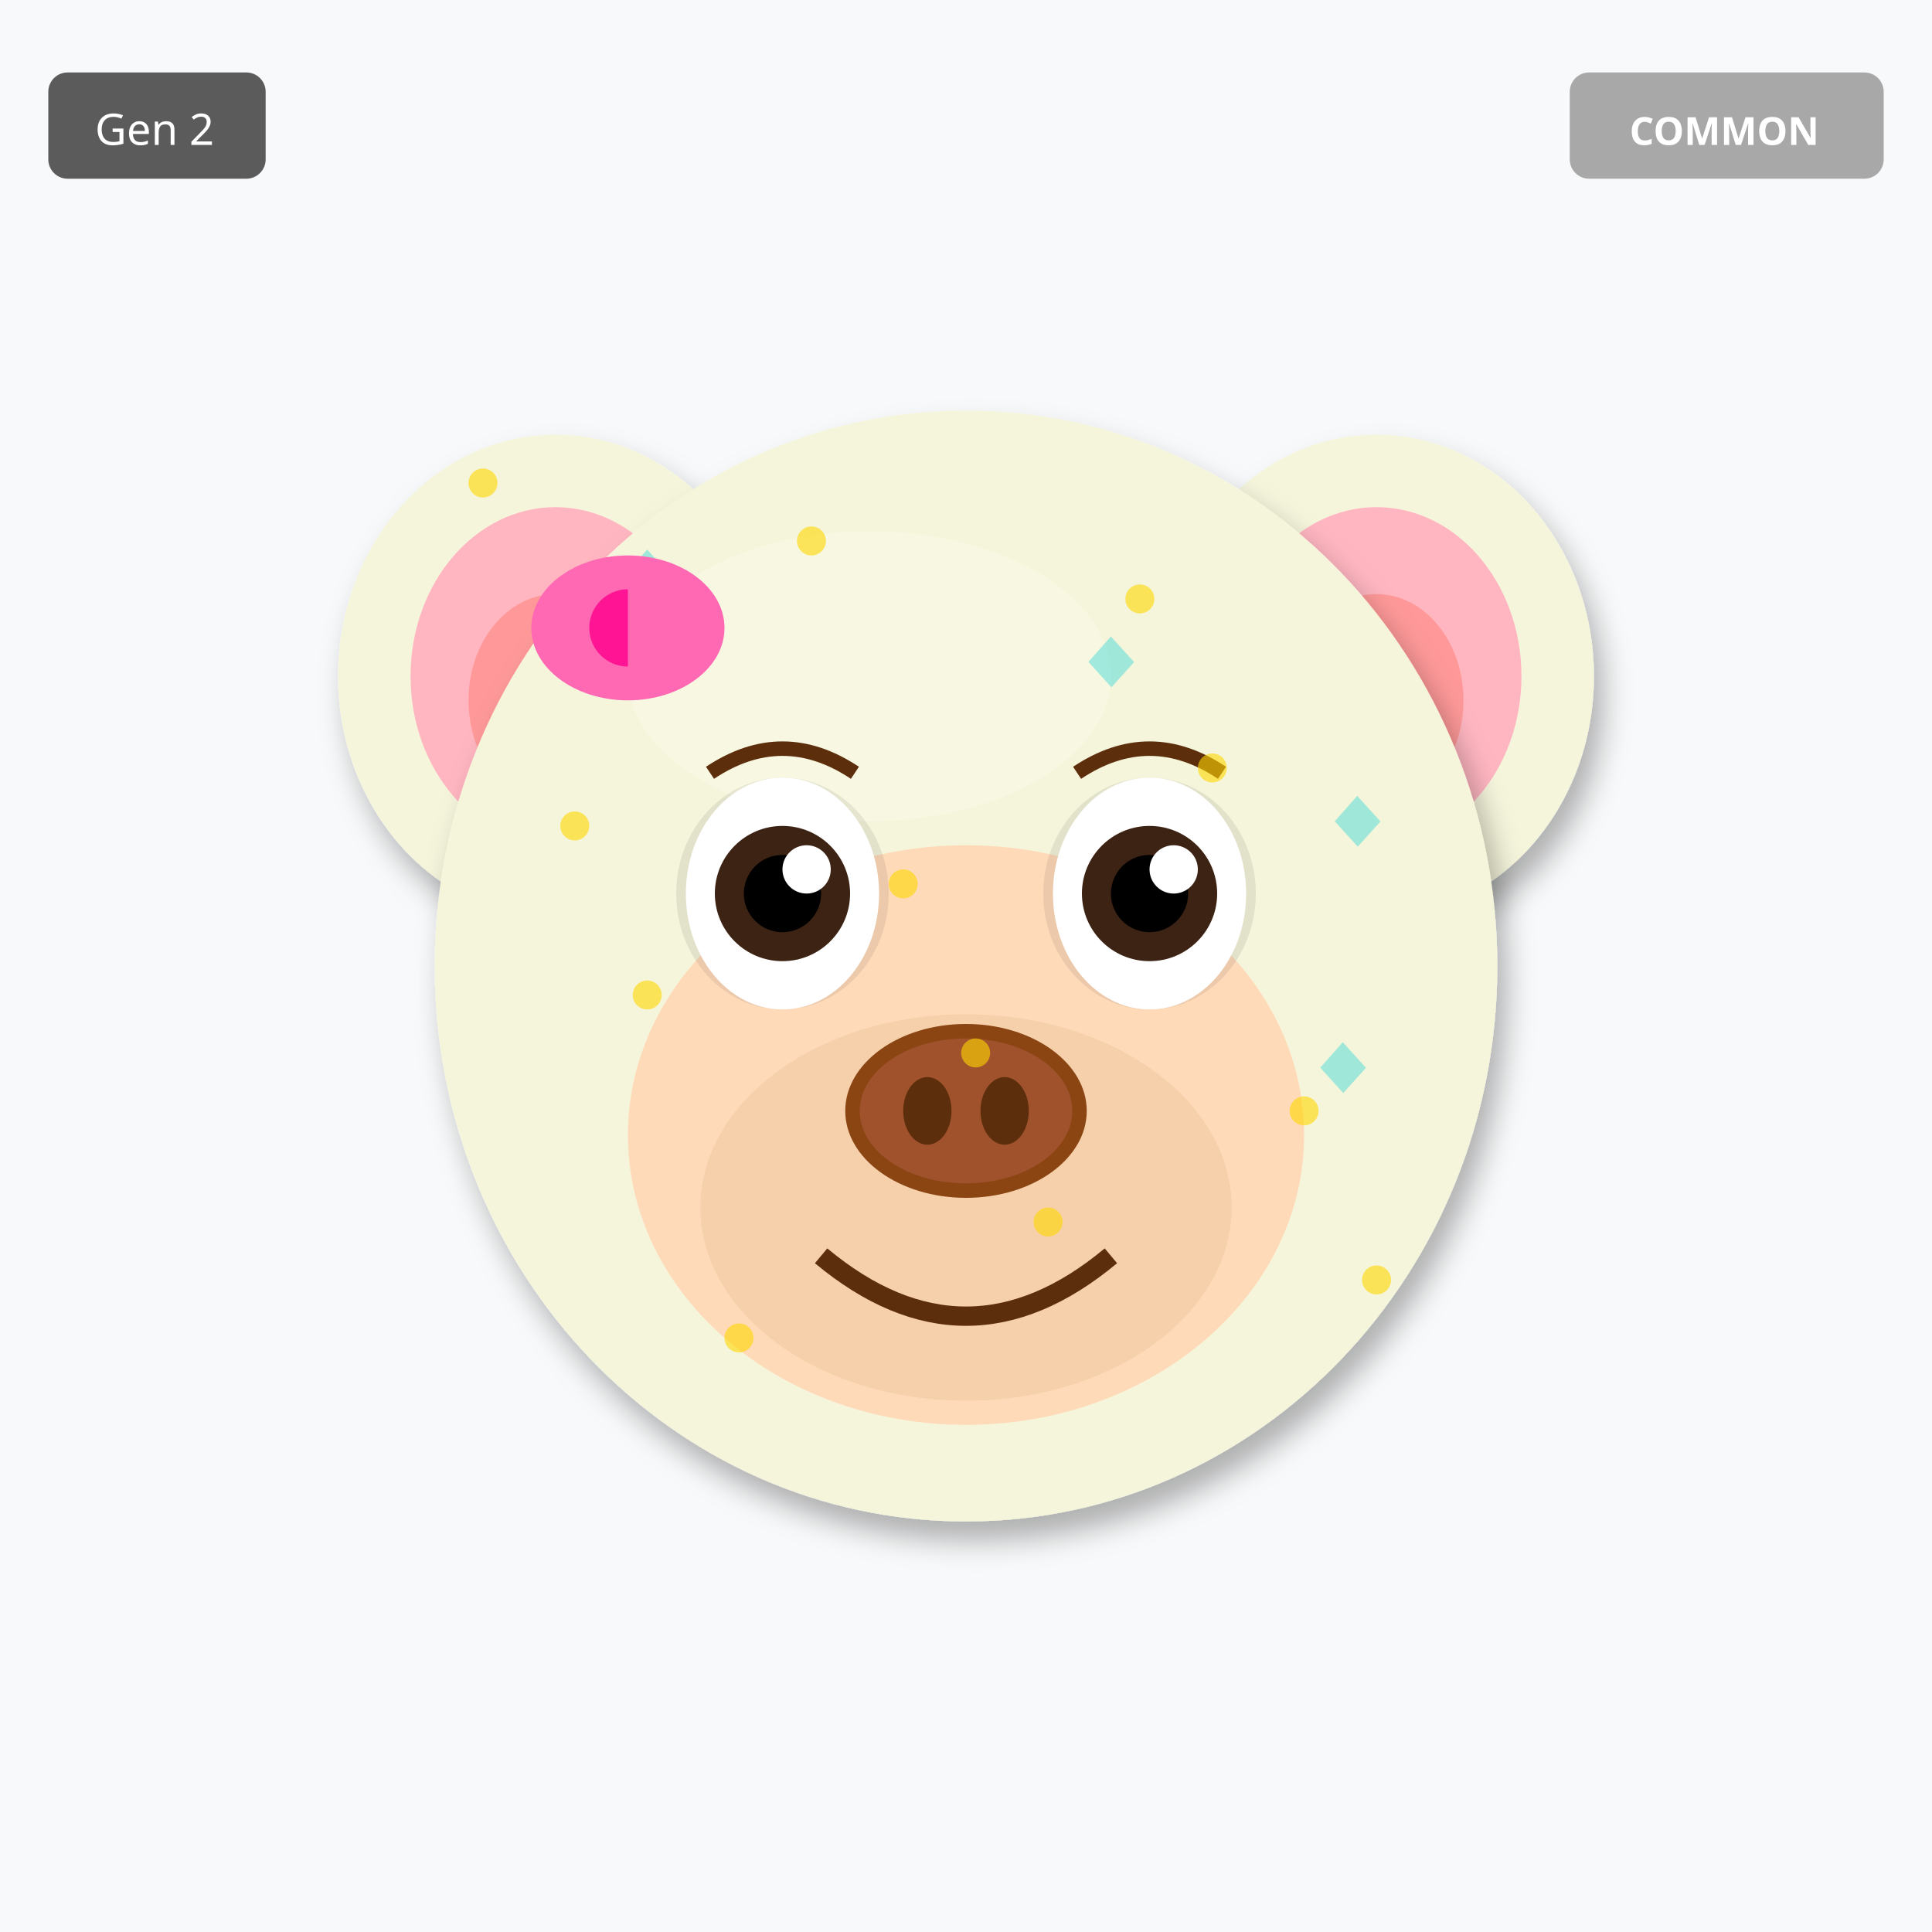
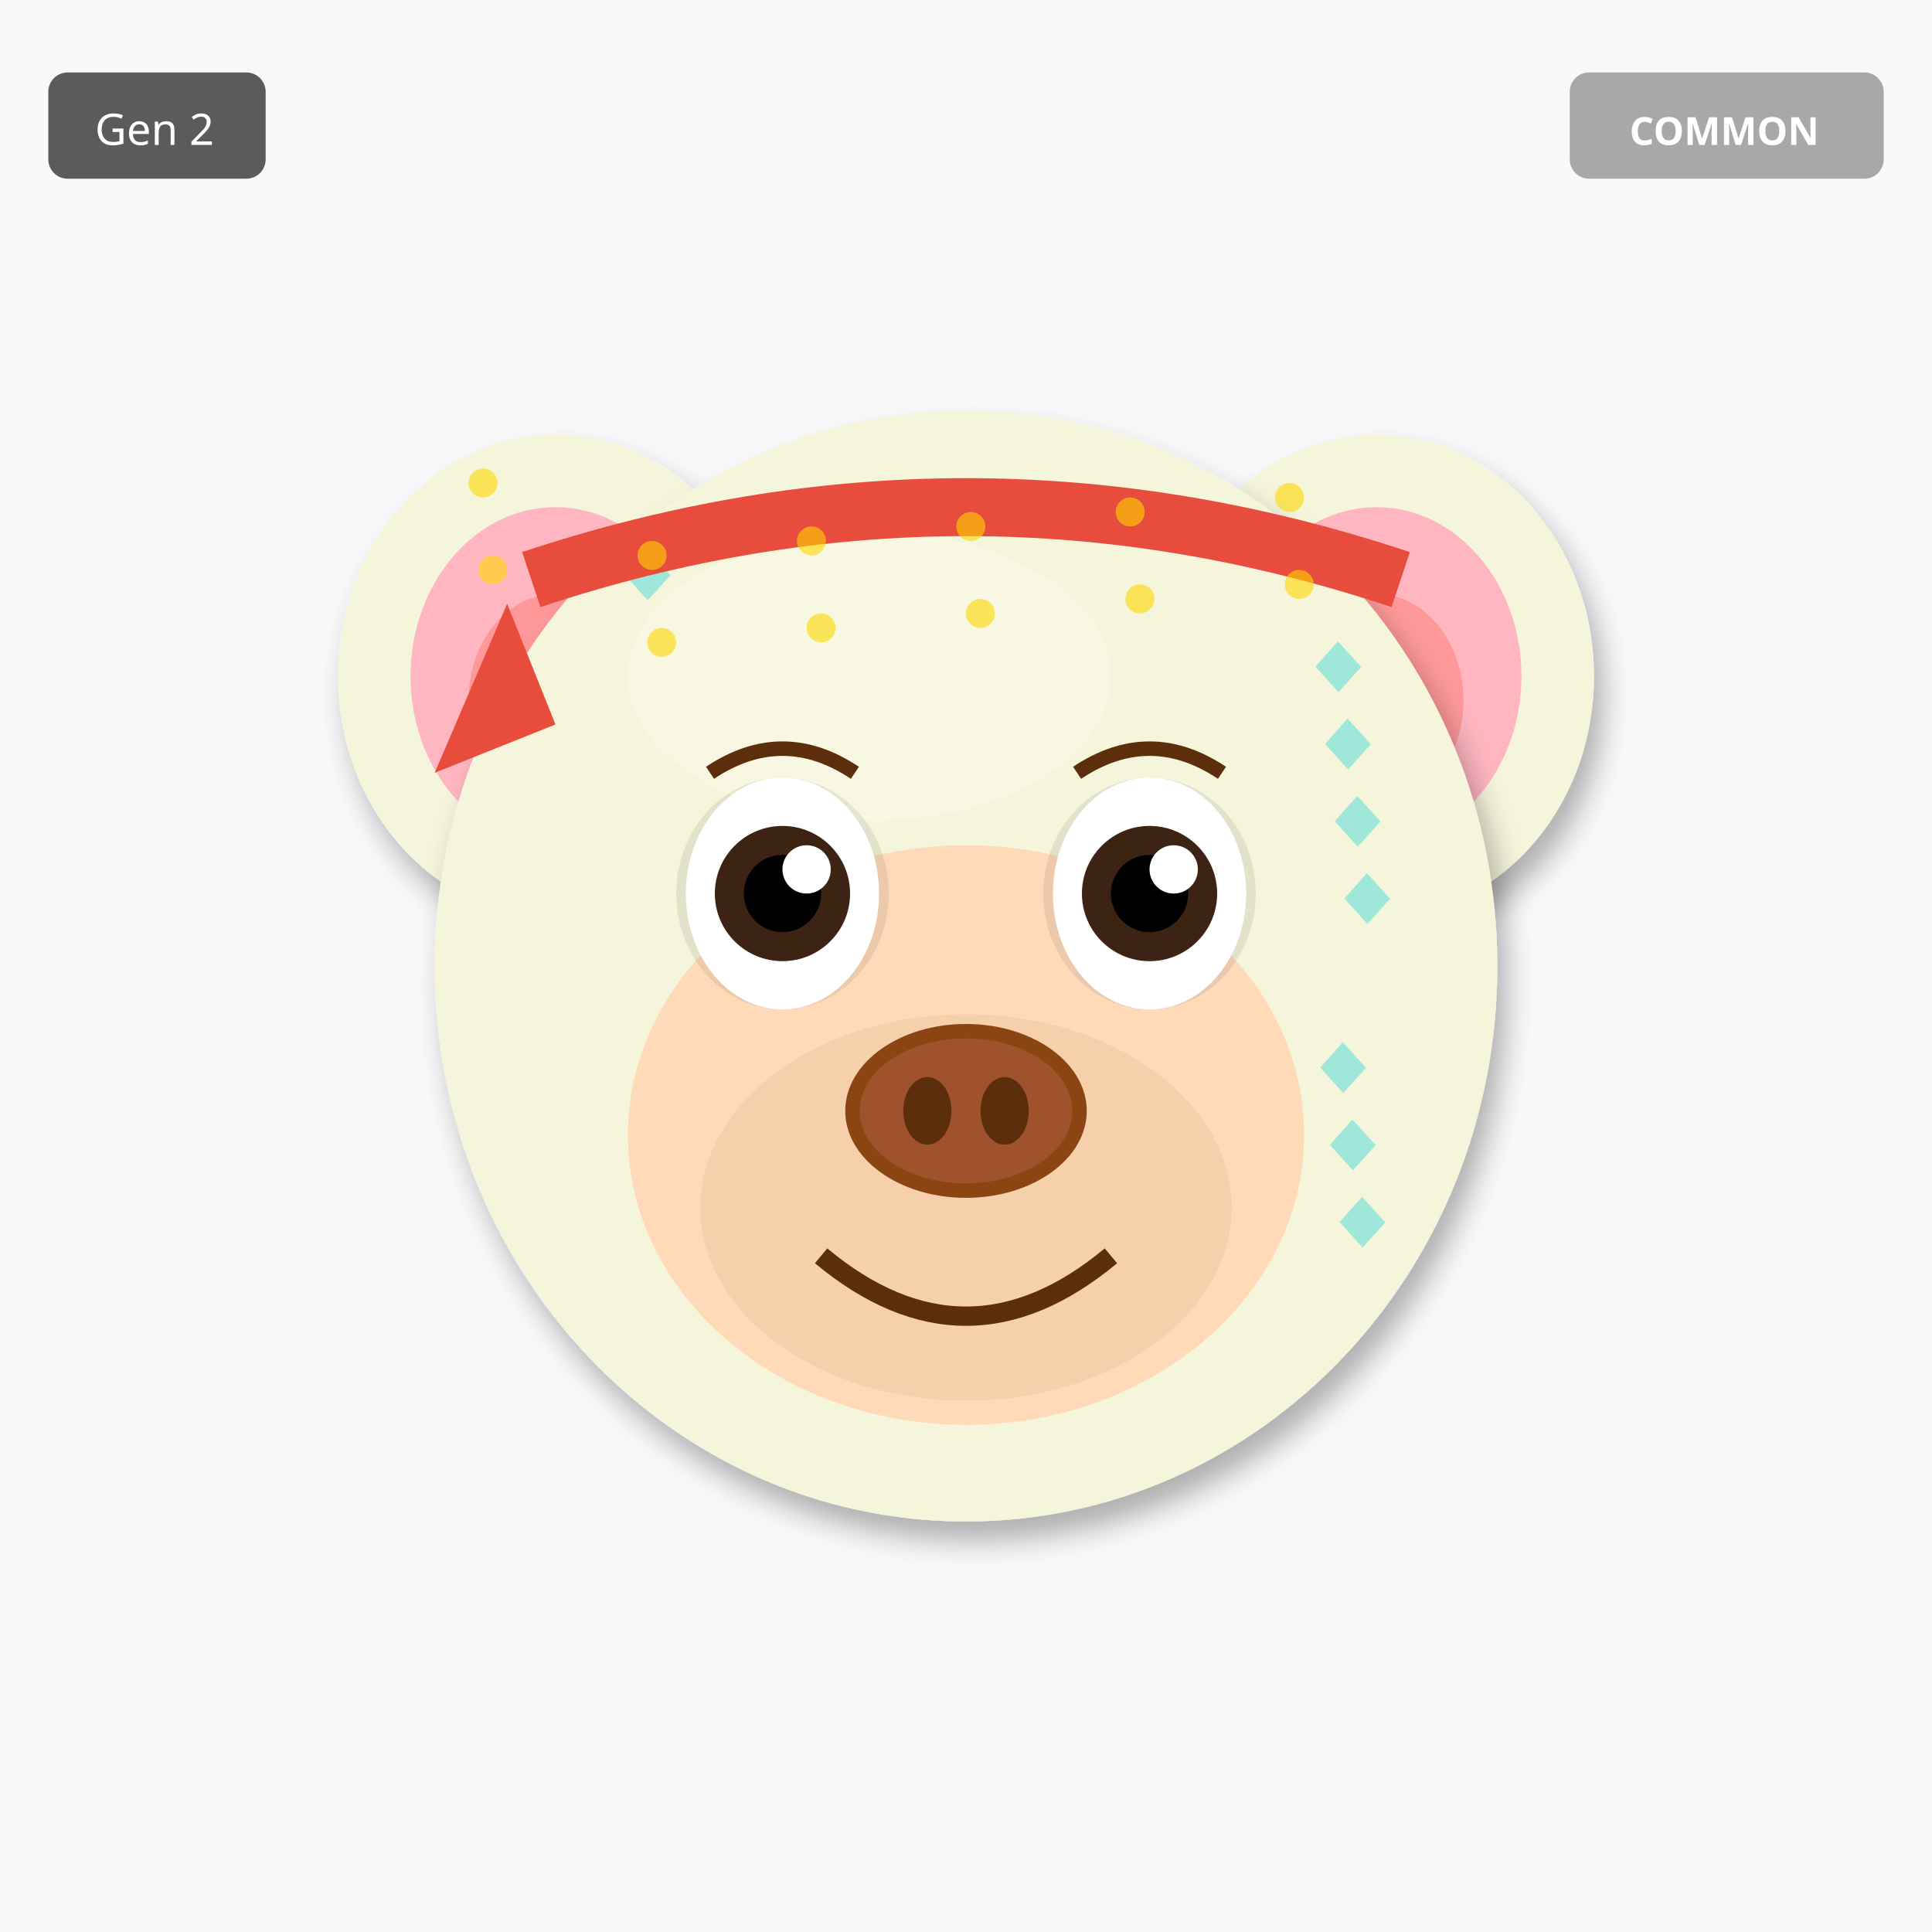
<svg xmlns="http://www.w3.org/2000/svg" width="400" height="400" viewBox="0 0 400 400">
  <defs>
    <filter id="shadow" x="-20%" y="-20%" width="140%" height="140%">
      <feDropShadow dx="2" dy="4" stdDeviation="3" flood-opacity="0.3" />
    </filter>
    <filter id="glow" x="-50%" y="-50%" width="200%" height="200%">
      <feGaussianBlur stdDeviation="8" result="blur" />
      <feMerge>
        <feMergeNode in="blur" />
        <feMergeNode in="SourceGraphic" />
      </feMerge>
    </filter>
    <linearGradient id="rainbow-body" x1="0%" y1="0%" x2="100%" y2="100%">
      <stop offset="0%" stop-color="#FF6B6B" />
      <stop offset="25%" stop-color="#FFE66D" />
      <stop offset="50%" stop-color="#4ECDC4" />
      <stop offset="75%" stop-color="#45B7D1" />
      <stop offset="100%" stop-color="#DDA0DD" />
    </linearGradient>
    <radialGradient id="galaxy-body" cx="30%" cy="30%">
      <stop offset="0%" stop-color="#E6E6FA" />
      <stop offset="50%" stop-color="#9370DB" />
      <stop offset="100%" stop-color="#1A0033" />
    </radialGradient>
    <linearGradient id="holo-body" x1="0%" y1="0%" x2="100%" y2="100%">
      <stop offset="0%" stop-color="#FF00FF" />
      <stop offset="50%" stop-color="#00FFFF" />
      <stop offset="100%" stop-color="#FFFF00" />
    </linearGradient>
    <linearGradient id="sky-gradient" x1="0%" y1="0%" x2="0%" y2="100%">
      <stop offset="0%" stop-color="#87CEEB" />
      <stop offset="100%" stop-color="#E0F4FF" />
    </linearGradient>
    <linearGradient id="grass-gradient" x1="0%" y1="0%" x2="0%" y2="100%">
      <stop offset="0%" stop-color="#90EE90" />
      <stop offset="100%" stop-color="#228B22" />
    </linearGradient>
    <linearGradient id="sunset-gradient" x1="0%" y1="0%" x2="0%" y2="100%">
      <stop offset="0%" stop-color="#FF6B6B" />
      <stop offset="50%" stop-color="#FFE66D" />
      <stop offset="100%" stop-color="#4ECDC4" />
    </linearGradient>
    <linearGradient id="aurora-gradient" x1="0%" y1="0%" x2="100%" y2="100%">
      <stop offset="0%" stop-color="#0D1B2A" />
      <stop offset="30%" stop-color="#00FF7F" />
      <stop offset="70%" stop-color="#FF00FF" />
      <stop offset="100%" stop-color="#0D1B2A" />
    </linearGradient>
    <radialGradient id="multiverse-gradient" cx="50%" cy="50%">
      <stop offset="0%" stop-color="#FFD700" />
      <stop offset="40%" stop-color="#FF00FF" />
      <stop offset="70%" stop-color="#00FFFF" />
      <stop offset="100%" stop-color="#000" />
    </radialGradient>
    <linearGradient id="rift-gradient" x1="0%" y1="0%" x2="100%" y2="100%">
      <stop offset="0%" stop-color="#000" />
      <stop offset="30%" stop-color="#9400D3" />
      <stop offset="50%" stop-color="#00FFFF" />
      <stop offset="70%" stop-color="#9400D3" />
      <stop offset="100%" stop-color="#000" />
    </linearGradient>
    <linearGradient id="heaven-gradient" x1="0%" y1="0%" x2="0%" y2="100%">
      <stop offset="0%" stop-color="#FFF" />
      <stop offset="50%" stop-color="#FFD700" stop-opacity="0.3" />
      <stop offset="100%" stop-color="#F0F8FF" />
    </linearGradient>
    <clipPath id="head-clip">
      <ellipse cx="200" cy="200" rx="110" ry="115" />
    </clipPath>
  </defs>
  <rect width="400" height="400" fill="#F8F9FA" />
  <ellipse cx="115" cy="140" rx="45" ry="50" fill="#F5F5DC" filter="url(#shadow)" />
  <ellipse cx="115" cy="140" rx="30" ry="35" fill="#FFB6C1" />
  <ellipse cx="115" cy="145" rx="18" ry="22" fill="#FF9999" />
  <ellipse cx="285" cy="140" rx="45" ry="50" fill="#F5F5DC" filter="url(#shadow)" />
  <ellipse cx="285" cy="140" rx="30" ry="35" fill="#FFB6C1" />
  <ellipse cx="285" cy="145" rx="18" ry="22" fill="#FF9999" />
  <ellipse cx="200" cy="200" rx="110" ry="115" fill="#F5F5DC" filter="url(#shadow)" />
  <ellipse cx="180" cy="140" rx="50" ry="30" fill="#FFFFF0" opacity="0.3" />
  <g clip-path="url(#head-clip)">
    <text x="125" y="125" font-size="18" fill="#00CED1" opacity="0.35">◆</text>
-     <text x="224" y="242" font-size="18" fill="#00CED1" opacity="0.35">◆</text>
-     <text x="173" y="209" font-size="18" fill="#00CED1" opacity="0.35">◆</text>
+     <text x="274" y="192" font-size="18" fill="#00CED1" opacity="0.35">◆</text>
+     <text x="273" y="259" font-size="18" fill="#00CED1" opacity="0.35">◆</text>
    <text x="272" y="176" font-size="18" fill="#00CED1" opacity="0.35">◆</text>
-     <text x="221" y="143" font-size="18" fill="#00CED1" opacity="0.35">◆</text>
-     <text x="170" y="260" font-size="18" fill="#00CED1" opacity="0.35">◆</text>
+     <text x="271" y="243" font-size="18" fill="#00CED1" opacity="0.35">◆</text>
+     <text x="270" y="160" font-size="18" fill="#00CED1" opacity="0.35">◆</text>
    <text x="269" y="227" font-size="18" fill="#00CED1" opacity="0.35">◆</text>
-     <text x="218" y="194" font-size="18" fill="#00CED1" opacity="0.35">◆</text>
+     <text x="268" y="144" font-size="18" fill="#00CED1" opacity="0.35">◆</text>
  </g>
  <ellipse cx="200" cy="235" rx="70" ry="60" fill="#FFDAB9" />
  <ellipse cx="200" cy="250" rx="55" ry="40" fill="#DEB887" opacity="0.3" />
  <ellipse cx="162" cy="185" rx="22" ry="24" fill="#000" opacity="0.08" />
  <ellipse cx="238" cy="185" rx="22" ry="24" fill="#000" opacity="0.08" />
  <ellipse cx="162" cy="185" rx="20" ry="24" fill="white" />
  <circle cx="162" cy="185" r="14" fill="#3D2314" />
  <circle cx="162" cy="185" r="8" fill="#000" />
  <circle cx="167" cy="180" r="5" fill="white" />
  <ellipse cx="238" cy="185" rx="20" ry="24" fill="white" />
  <circle cx="238" cy="185" r="14" fill="#3D2314" />
  <circle cx="238" cy="185" r="8" fill="#000" />
  <circle cx="243" cy="180" r="5" fill="white" />
  <g>
    <ellipse cx="200" cy="230" rx="25" ry="18" fill="#8B4513" />
    <ellipse cx="200" cy="230" rx="22" ry="15" fill="#A0522D" />
    <ellipse cx="192" cy="230" rx="5" ry="7" fill="#5D2E0C" />
    <ellipse cx="208" cy="230" rx="5" ry="7" fill="#5D2E0C" />
  </g>
  <path d="M170 260 Q200 285 230 260" stroke="#5D2E0C" stroke-width="4" fill="none" />
  <path d="M147 160 Q162 150 177 160" stroke="#5D2E0C" stroke-width="3" fill="none" />
  <path d="M223 160 Q238 150 253 160" stroke="#5D2E0C" stroke-width="3" fill="none" />
-   <ellipse cx="130" cy="130" rx="20" ry="15" fill="#FF69B4" />
-   <ellipse cx="130" cy="130" rx="8" ry="8" fill="#FF1493" />
-   <polygon points="130,115 145,130 130,145" fill="#FF69B4" />
+   <path d="M110 120 Q200 90 290 120" stroke="#E74C3C" stroke-width="12" fill="none" />
+   <polygon points="105,125 90,160 115,150" fill="#E74C3C" />
  <circle cx="100" cy="100" r="3" fill="#FFD700" opacity="0.6" />
-   <circle cx="217" cy="253" r="3" fill="#FFD700" opacity="0.6" />
-   <circle cx="134" cy="206" r="3" fill="#FFD700" opacity="0.6" />
-   <circle cx="251" cy="159" r="3" fill="#FFD700" opacity="0.6" />
+   <circle cx="267" cy="103" r="3" fill="#FFD700" opacity="0.6" />
+   <circle cx="234" cy="106" r="3" fill="#FFD700" opacity="0.6" />
+   <circle cx="201" cy="109" r="3" fill="#FFD700" opacity="0.6" />
  <circle cx="168" cy="112" r="3" fill="#FFD700" opacity="0.6" />
-   <circle cx="285" cy="265" r="3" fill="#FFD700" opacity="0.6" />
-   <circle cx="202" cy="218" r="3" fill="#FFD700" opacity="0.6" />
-   <circle cx="119" cy="171" r="3" fill="#FFD700" opacity="0.6" />
+   <circle cx="135" cy="115" r="3" fill="#FFD700" opacity="0.6" />
+   <circle cx="102" cy="118" r="3" fill="#FFD700" opacity="0.6" />
+   <circle cx="269" cy="121" r="3" fill="#FFD700" opacity="0.6" />
  <circle cx="236" cy="124" r="3" fill="#FFD700" opacity="0.6" />
-   <circle cx="153" cy="277" r="3" fill="#FFD700" opacity="0.6" />
-   <circle cx="270" cy="230" r="3" fill="#FFD700" opacity="0.6" />
-   <circle cx="187" cy="183" r="3" fill="#FFD700" opacity="0.6" />
+   <circle cx="203" cy="127" r="3" fill="#FFD700" opacity="0.6" />
+   <circle cx="170" cy="130" r="3" fill="#FFD700" opacity="0.6" />
+   <circle cx="137" cy="133" r="3" fill="#FFD700" opacity="0.6" />
  <g transform="translate(325, 15)">
    <rect width="65" height="22" rx="4" fill="#A0A0A0" opacity="0.9" />
    <text x="32" y="15" font-size="8" fill="#FFF" text-anchor="middle" font-family="sans-serif" font-weight="bold">COMMON</text>
  </g>
  <g transform="translate(10, 15)">
    <rect width="45" height="22" rx="4" fill="#333" opacity="0.8" />
    <text x="22" y="15" font-size="9" fill="#FFF" text-anchor="middle" font-family="sans-serif">Gen 2</text>
  </g>
</svg>
